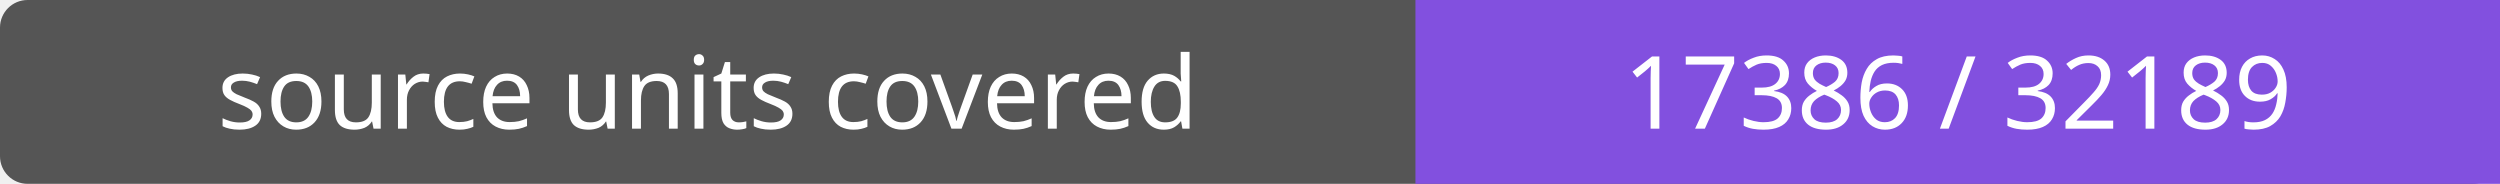
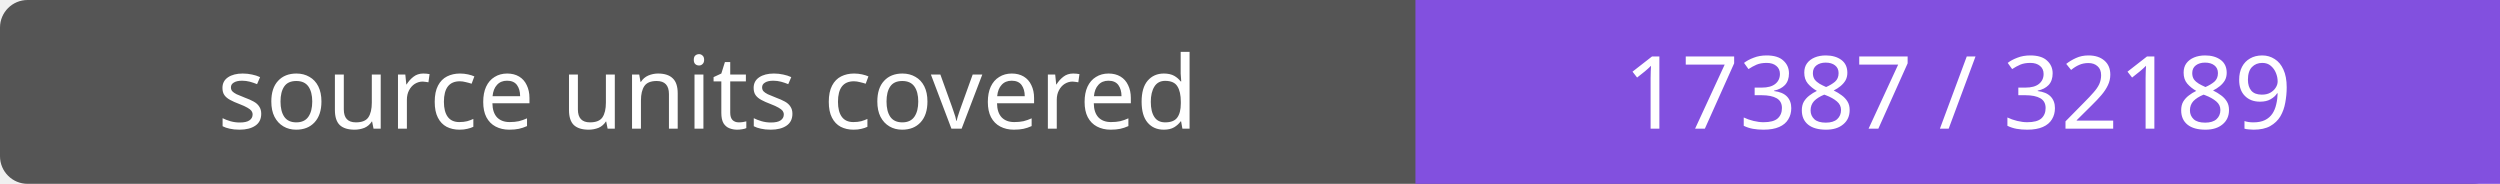
- <svg xmlns="http://www.w3.org/2000/svg" width="272" height="20" role="img" aria-label="source units covered: 17386 / 32189">
+ <svg xmlns="http://www.w3.org/2000/svg" width="272" height="20" role="img" aria-label="source units covered: 17387 / 32189">
  <rect width="272" height="20" rx="3" fill="#555" />
  <path fill="#8250df" d="M154 0h118v20H154z" />
  <g fill="#fff" text-anchor="middle" font-family="Verdana,sans-serif" font-size="11">
    <text x="77.0" y="14">source units covered</text>
-     <text x="213.0" y="14">17386 / 32189</text>
+     <text x="213.0" y="14">17387 / 32189</text>
  </g>
</svg>
